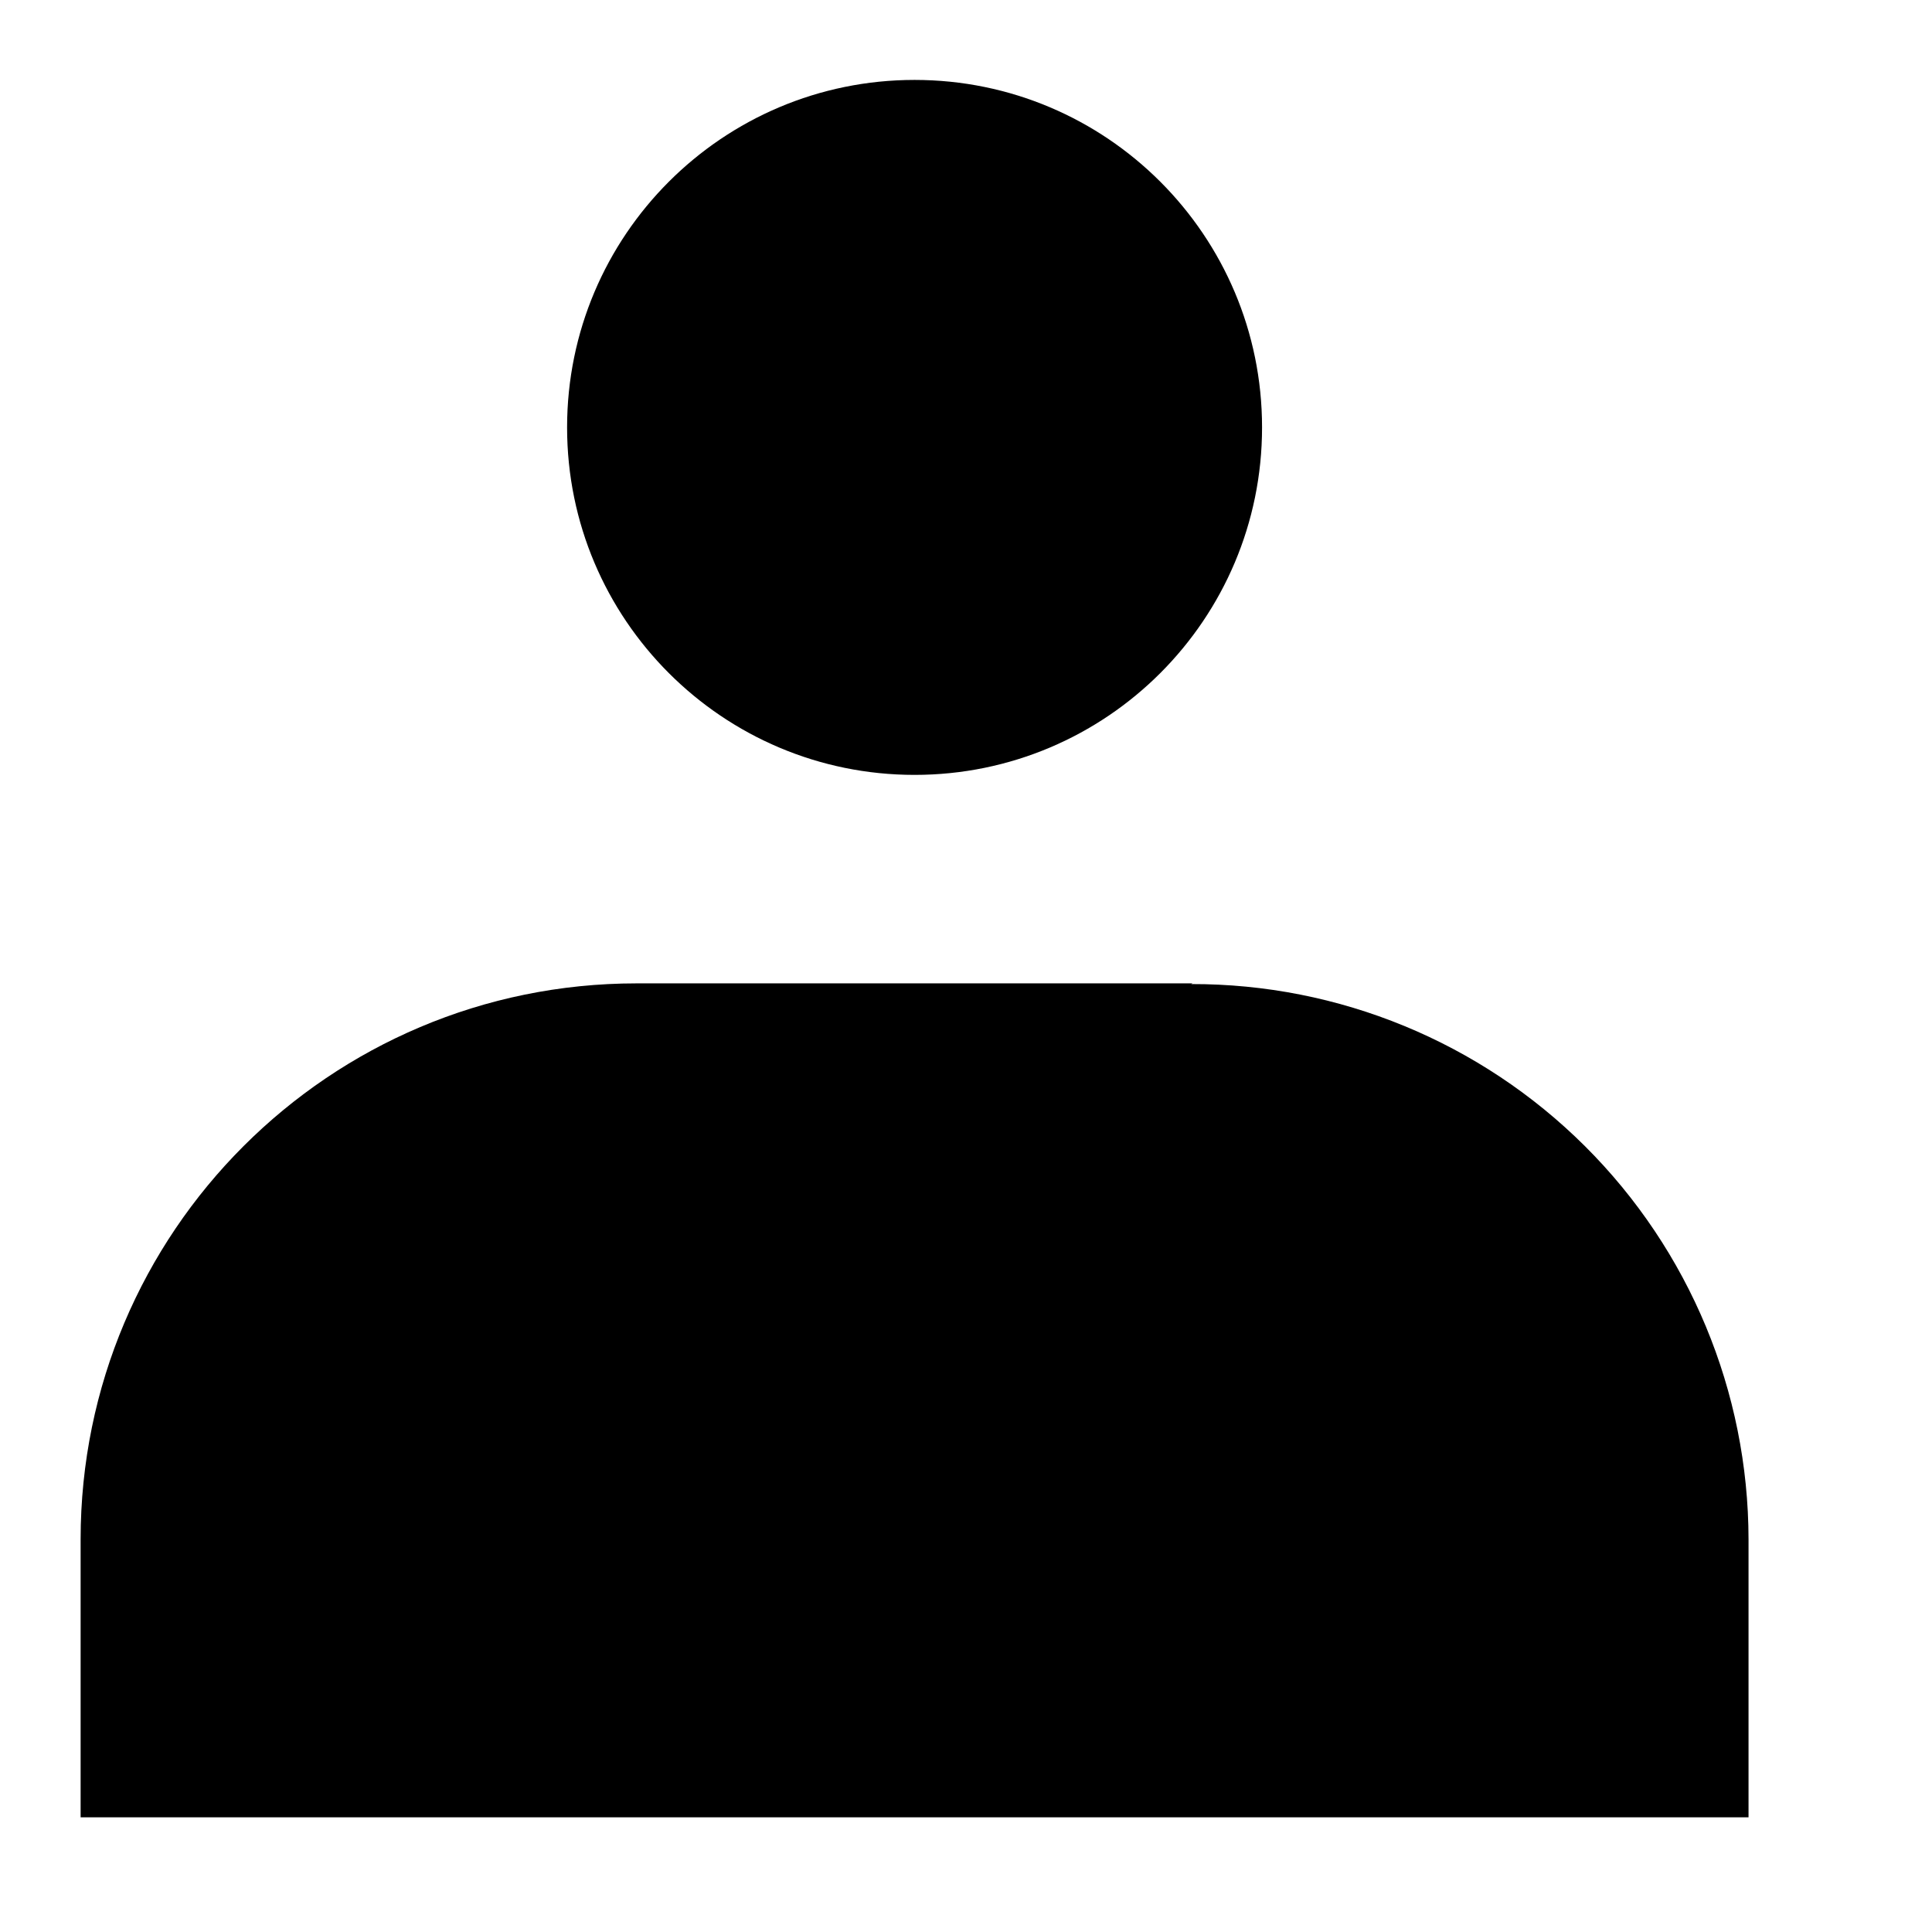
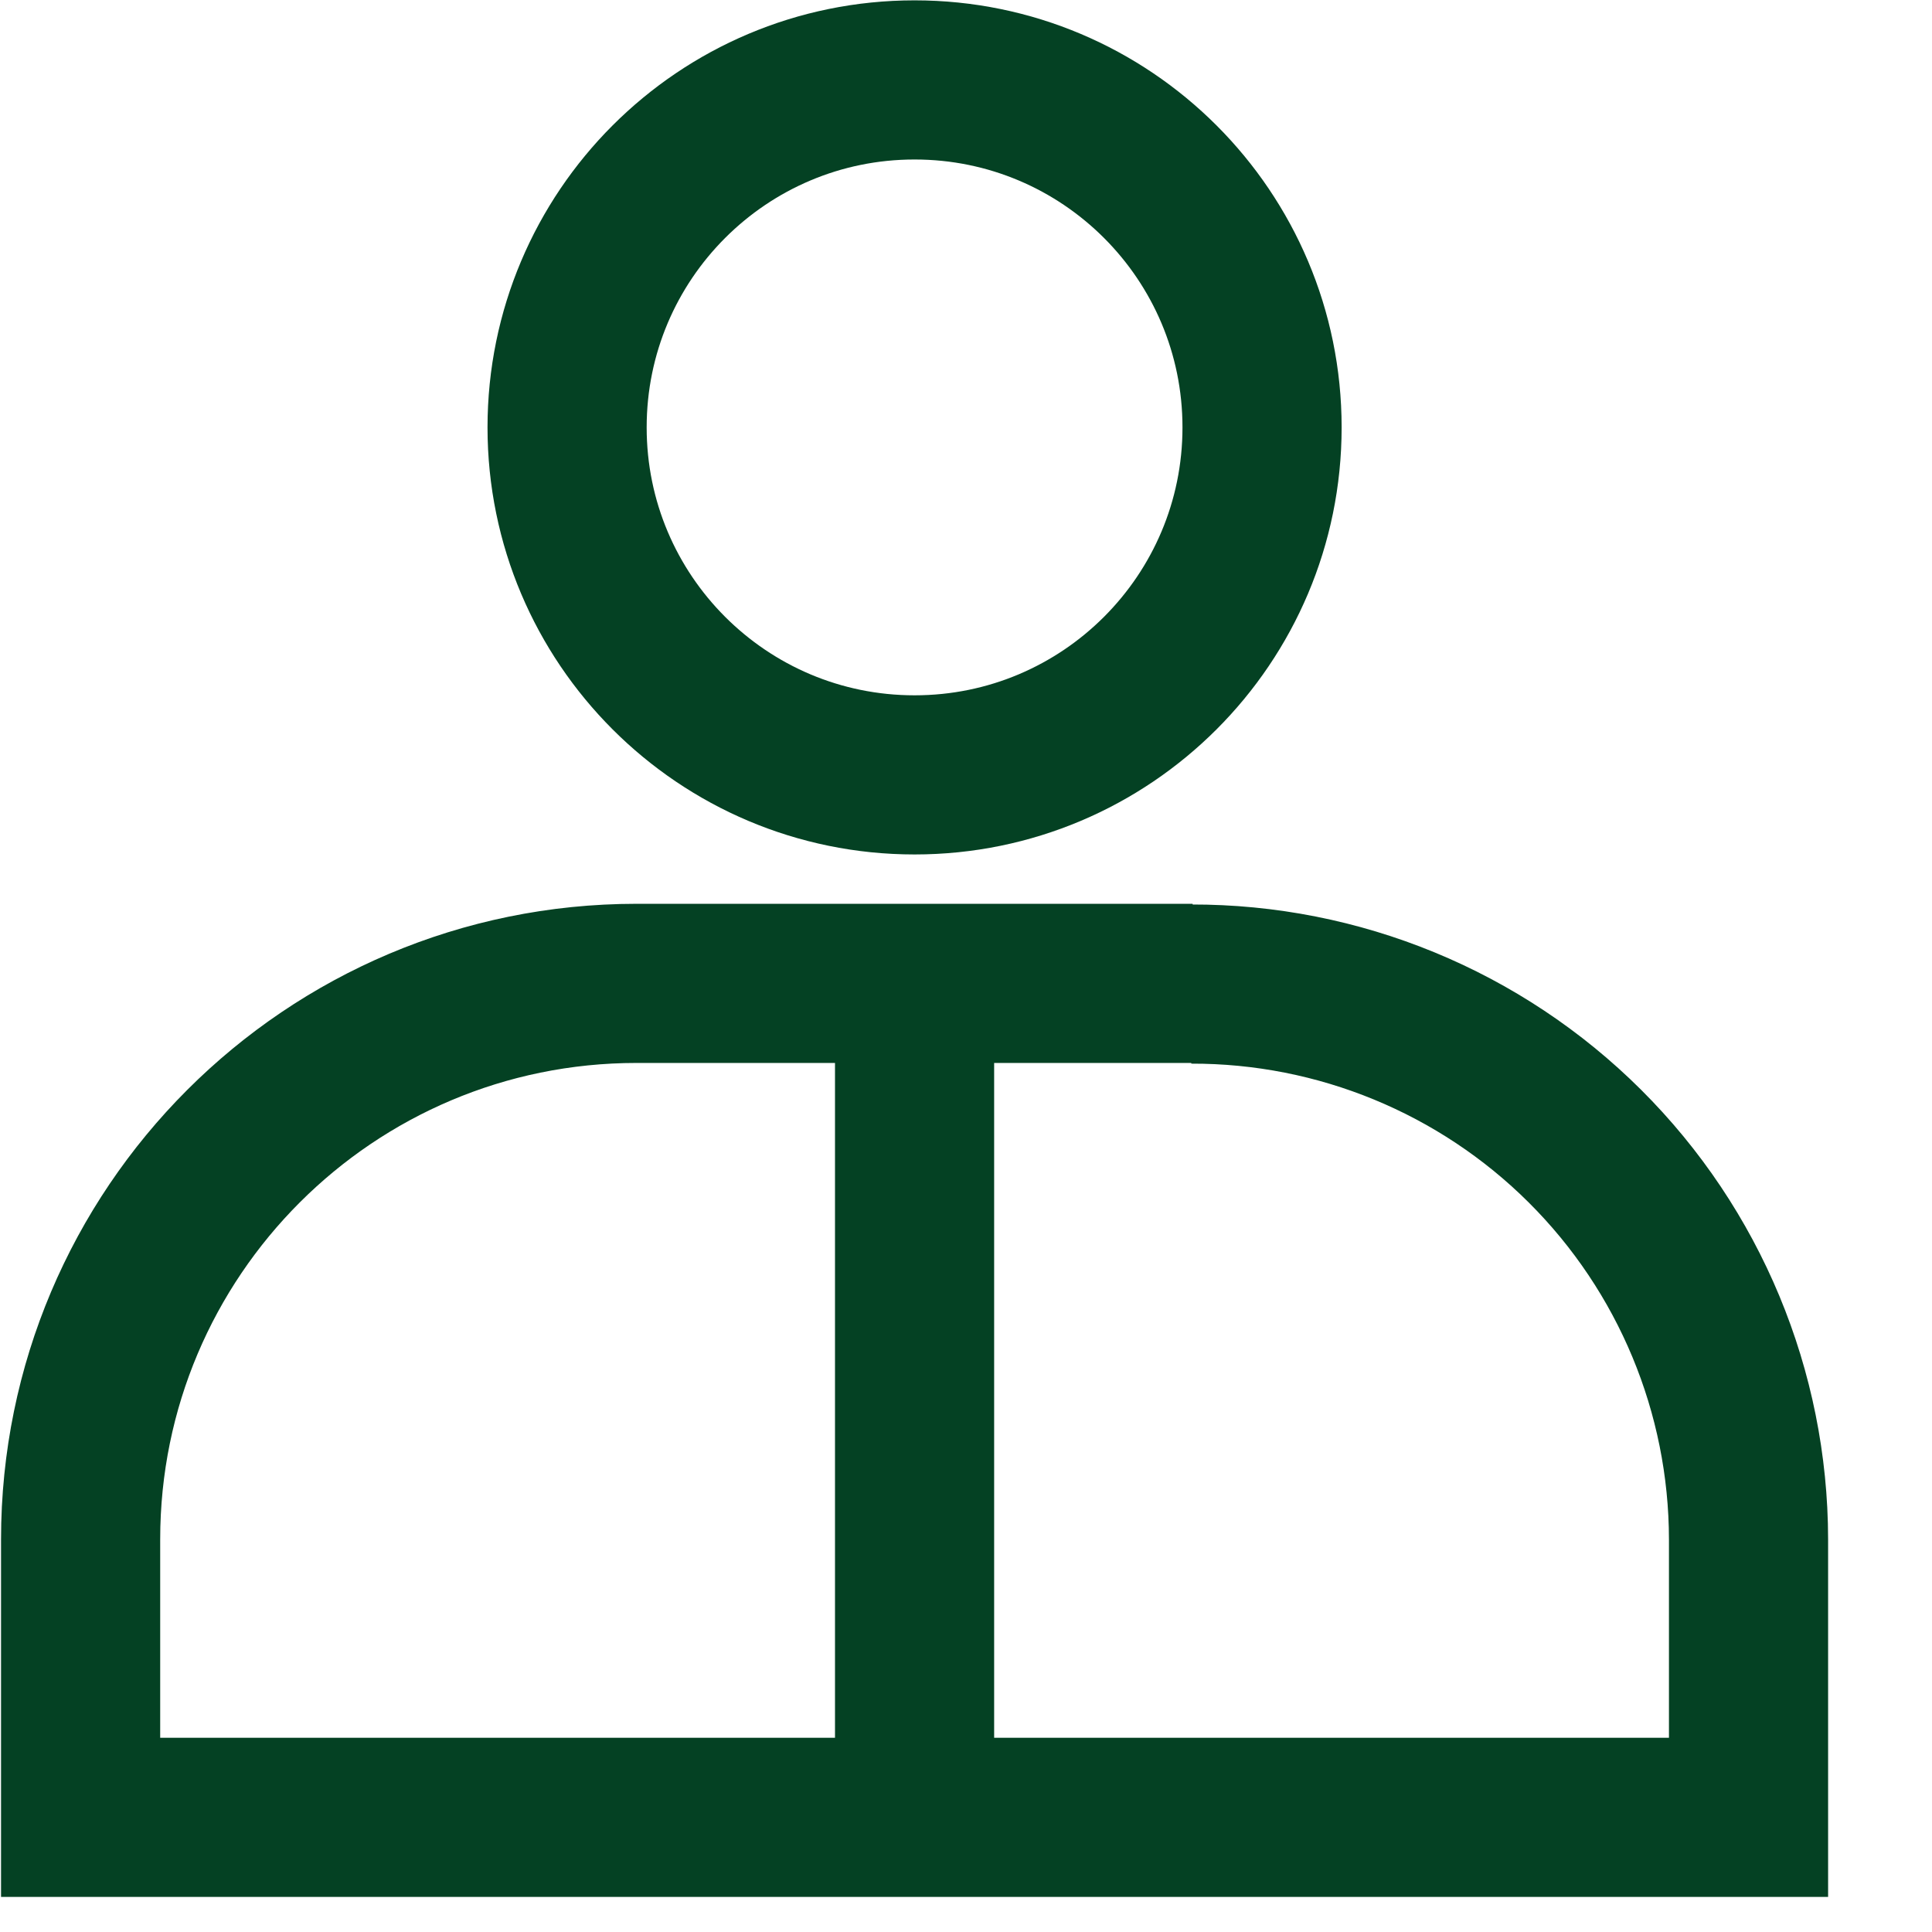
- <svg viewBox="0 0 27.8 27.8">
-   <path d="M18.16,6.15a5,5,0,1,1-5-5A5,5,0,0,1,18.16,6.15Zm-1,8h-8a8,8,0,0,0-8,8v4h24v-4A8,8,0,0,0,17.14,14.16Zm-4-.49V26.13">
-     </path>
+ <svg xmlns="http://www.w3.org/2000/svg" viewBox="0 0 27.8 27.8">
+   <path stroke="#044123" stroke-width="2.29" fill="none" d="M18.16,6.15a5,5,0,1,1-5-5A5,5,0,0,1,18.16,6.15Zm-1,8h-8a8,8,0,0,0-8,8v4h24v-4A8,8,0,0,0,17.14,14.16Zm-4-.49V26.13" />
</svg>
